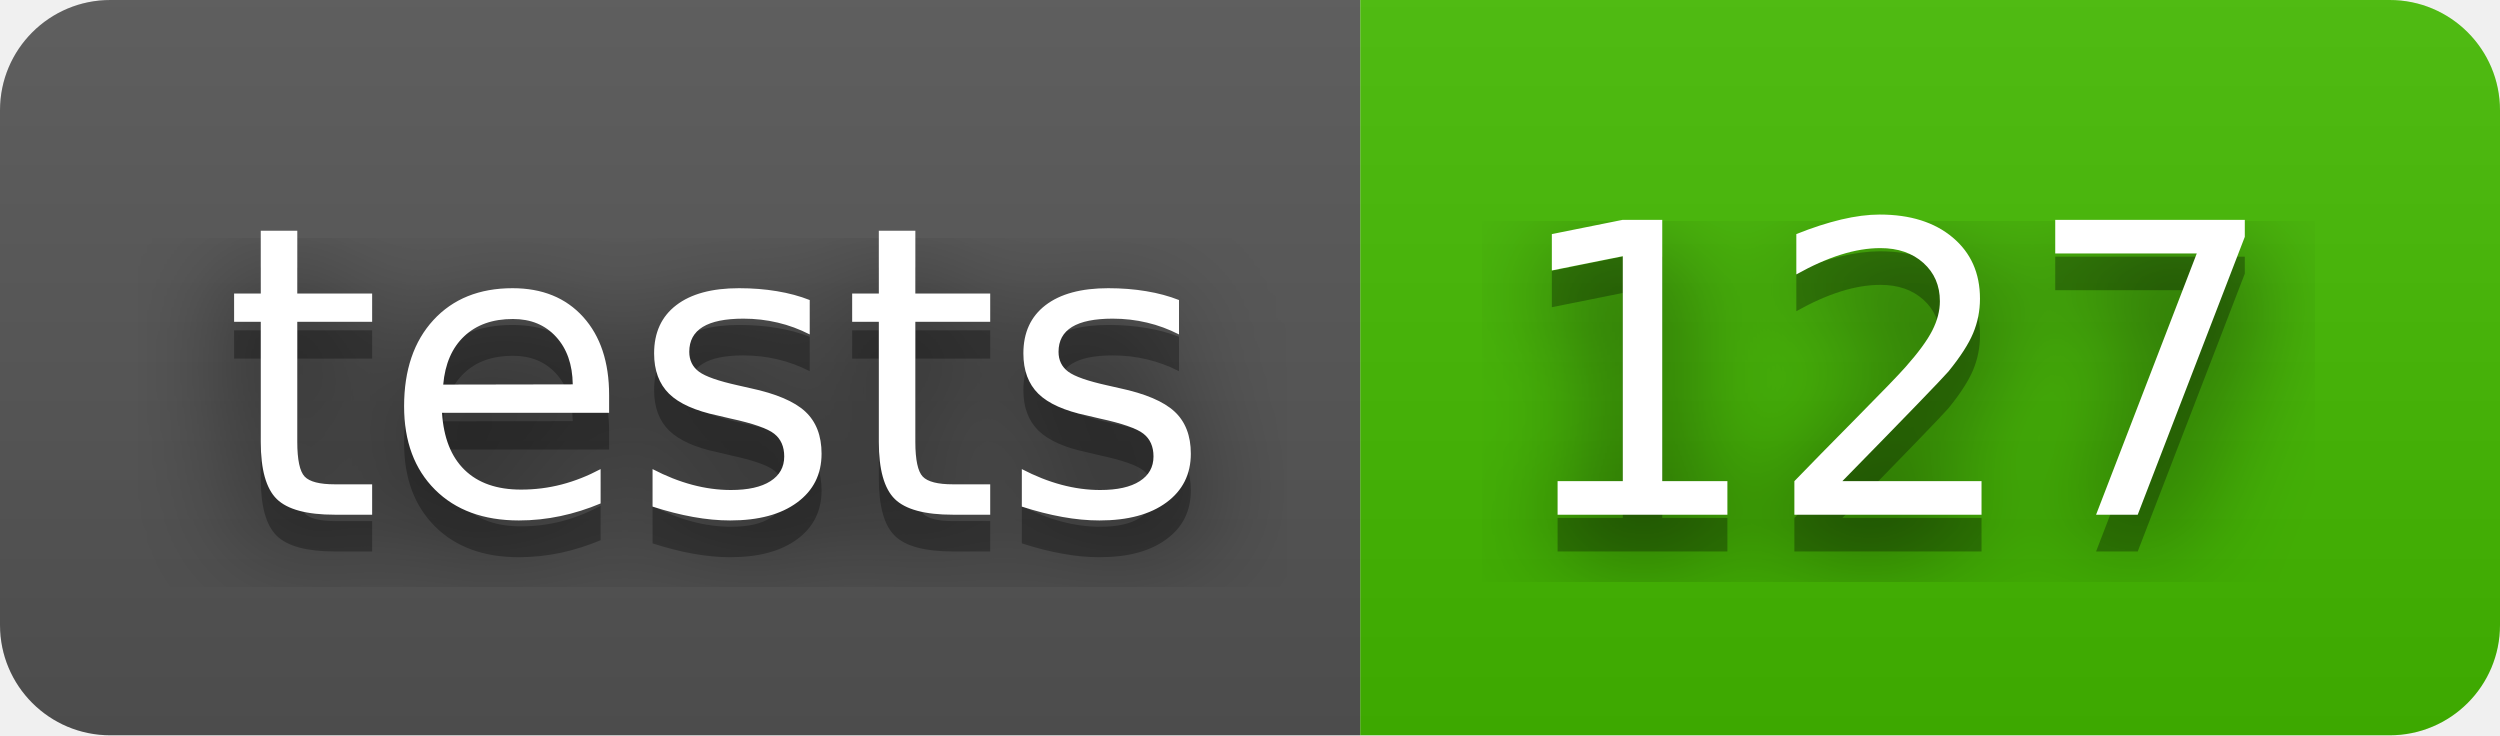
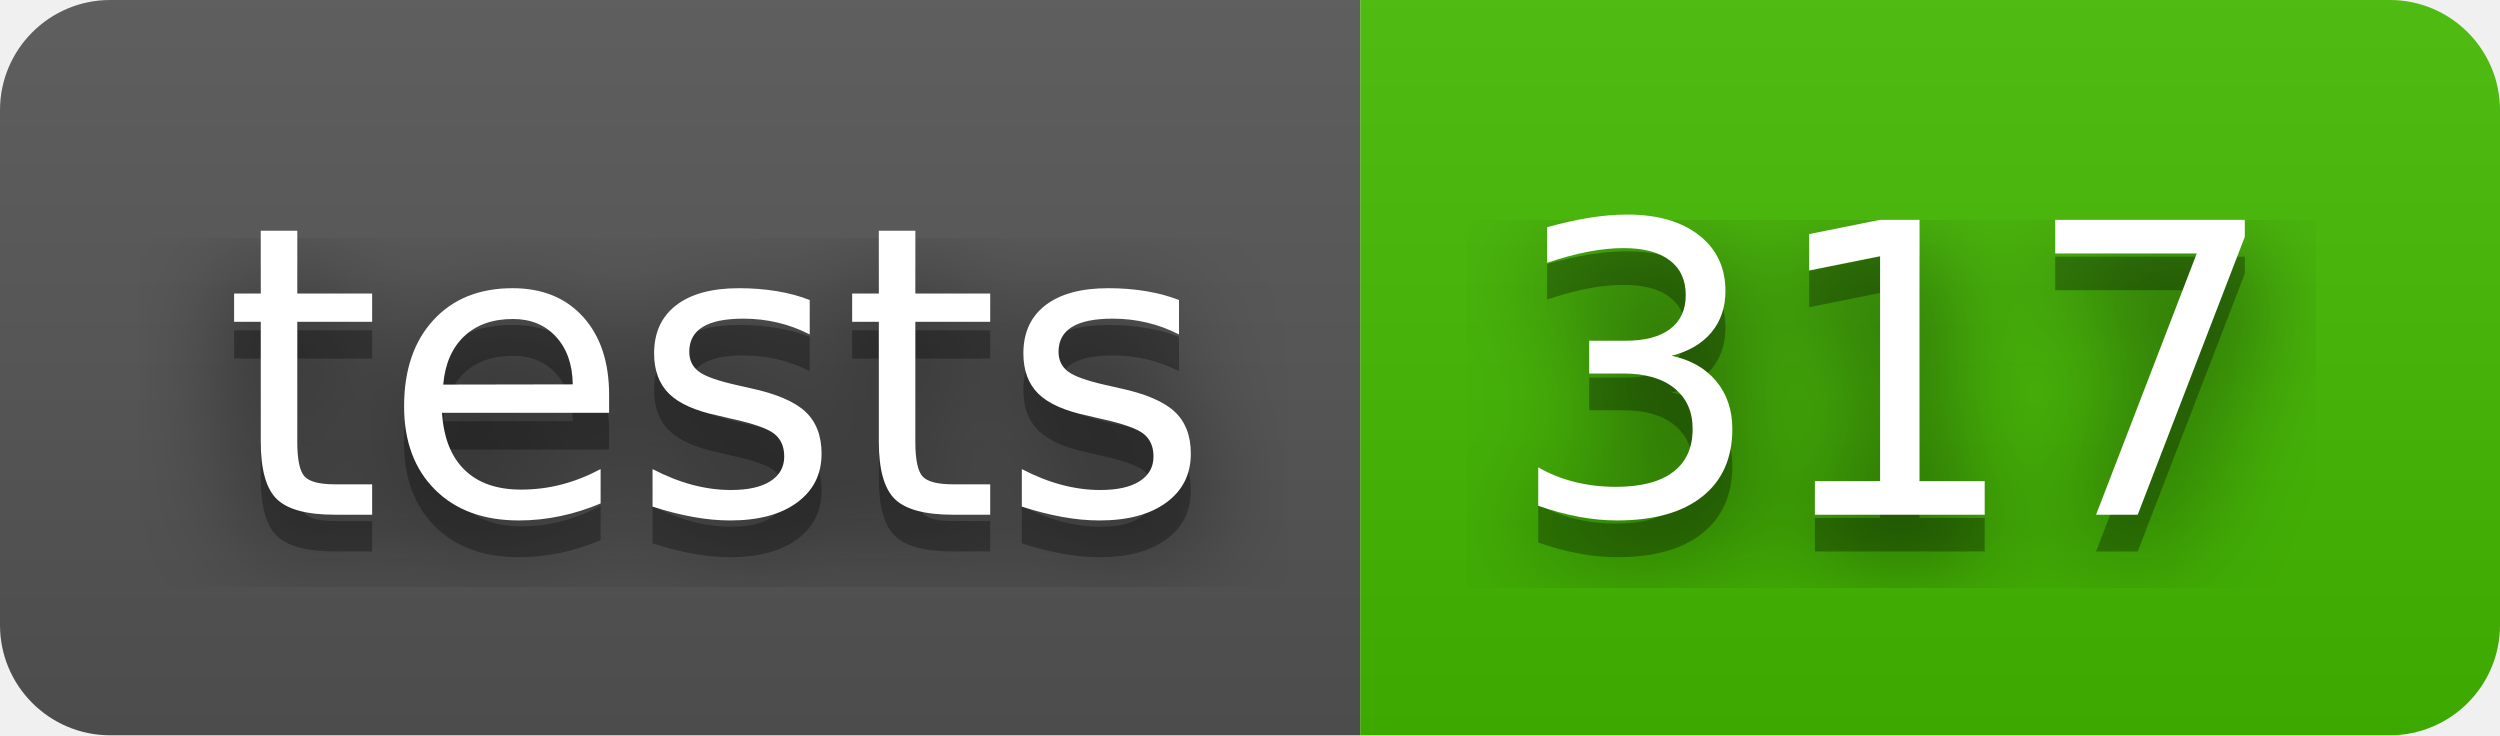
- <svg xmlns="http://www.w3.org/2000/svg" width="68" height="20" role="img" aria-label="tests: 127">
+ <svg xmlns="http://www.w3.org/2000/svg" width="68" height="20" role="img" aria-label="tests: 317">
  <filter id="blur">
    <feGaussianBlur stdDeviation="16" />
  </filter>
  <linearGradient id="s" x2="0" y2="100%">
    <stop offset="0" stop-color="#bbb" stop-opacity=".1" />
    <stop offset="1" stop-opacity=".1" />
  </linearGradient>
  <clipPath id="r">
    <rect width="68" height="20" rx="3" />
  </clipPath>
  <g clip-path="url(#r)">
    <rect width="37" height="20" fill="#555" />
    <rect x="37" width="31" height="20" fill="#4b0" />
    <rect width="68" height="20" fill="url(#s)" />
  </g>
  <g fill="#fff" text-anchor="middle" font-family="Verdana,Geneva,DejaVu Sans,sans-serif" text-rendering="geometricPrecision" font-size="110">
    <g transform="scale(.1)">
      <g aria-hidden="true" fill="#010101">
        <text x="195" y="150" fill-opacity=".8" filter="url(#blur)" textLength="270">tests</text>
        <text x="195" y="150" fill-opacity=".3" textLength="270">tests</text>
      </g>
      <text x="195" y="140" textLength="270">tests</text>
    </g>
    <g transform="scale(.1)">
      <g aria-hidden="true" fill="#010101">
-         <text x="515" y="150" fill-opacity=".8" filter="url(#blur)" textLength="210">127</text>
-         <text x="515" y="150" fill-opacity=".3" textLength="210">127</text>
+         <text x="515" y="150" fill-opacity=".8" filter="url(#blur)" textLength="210">317</text>
+         <text x="515" y="150" fill-opacity=".3" textLength="210">317</text>
      </g>
-       <text x="515" y="140" textLength="210">127</text>
+       <text x="515" y="140" textLength="210">317</text>
    </g>
  </g>
</svg>
